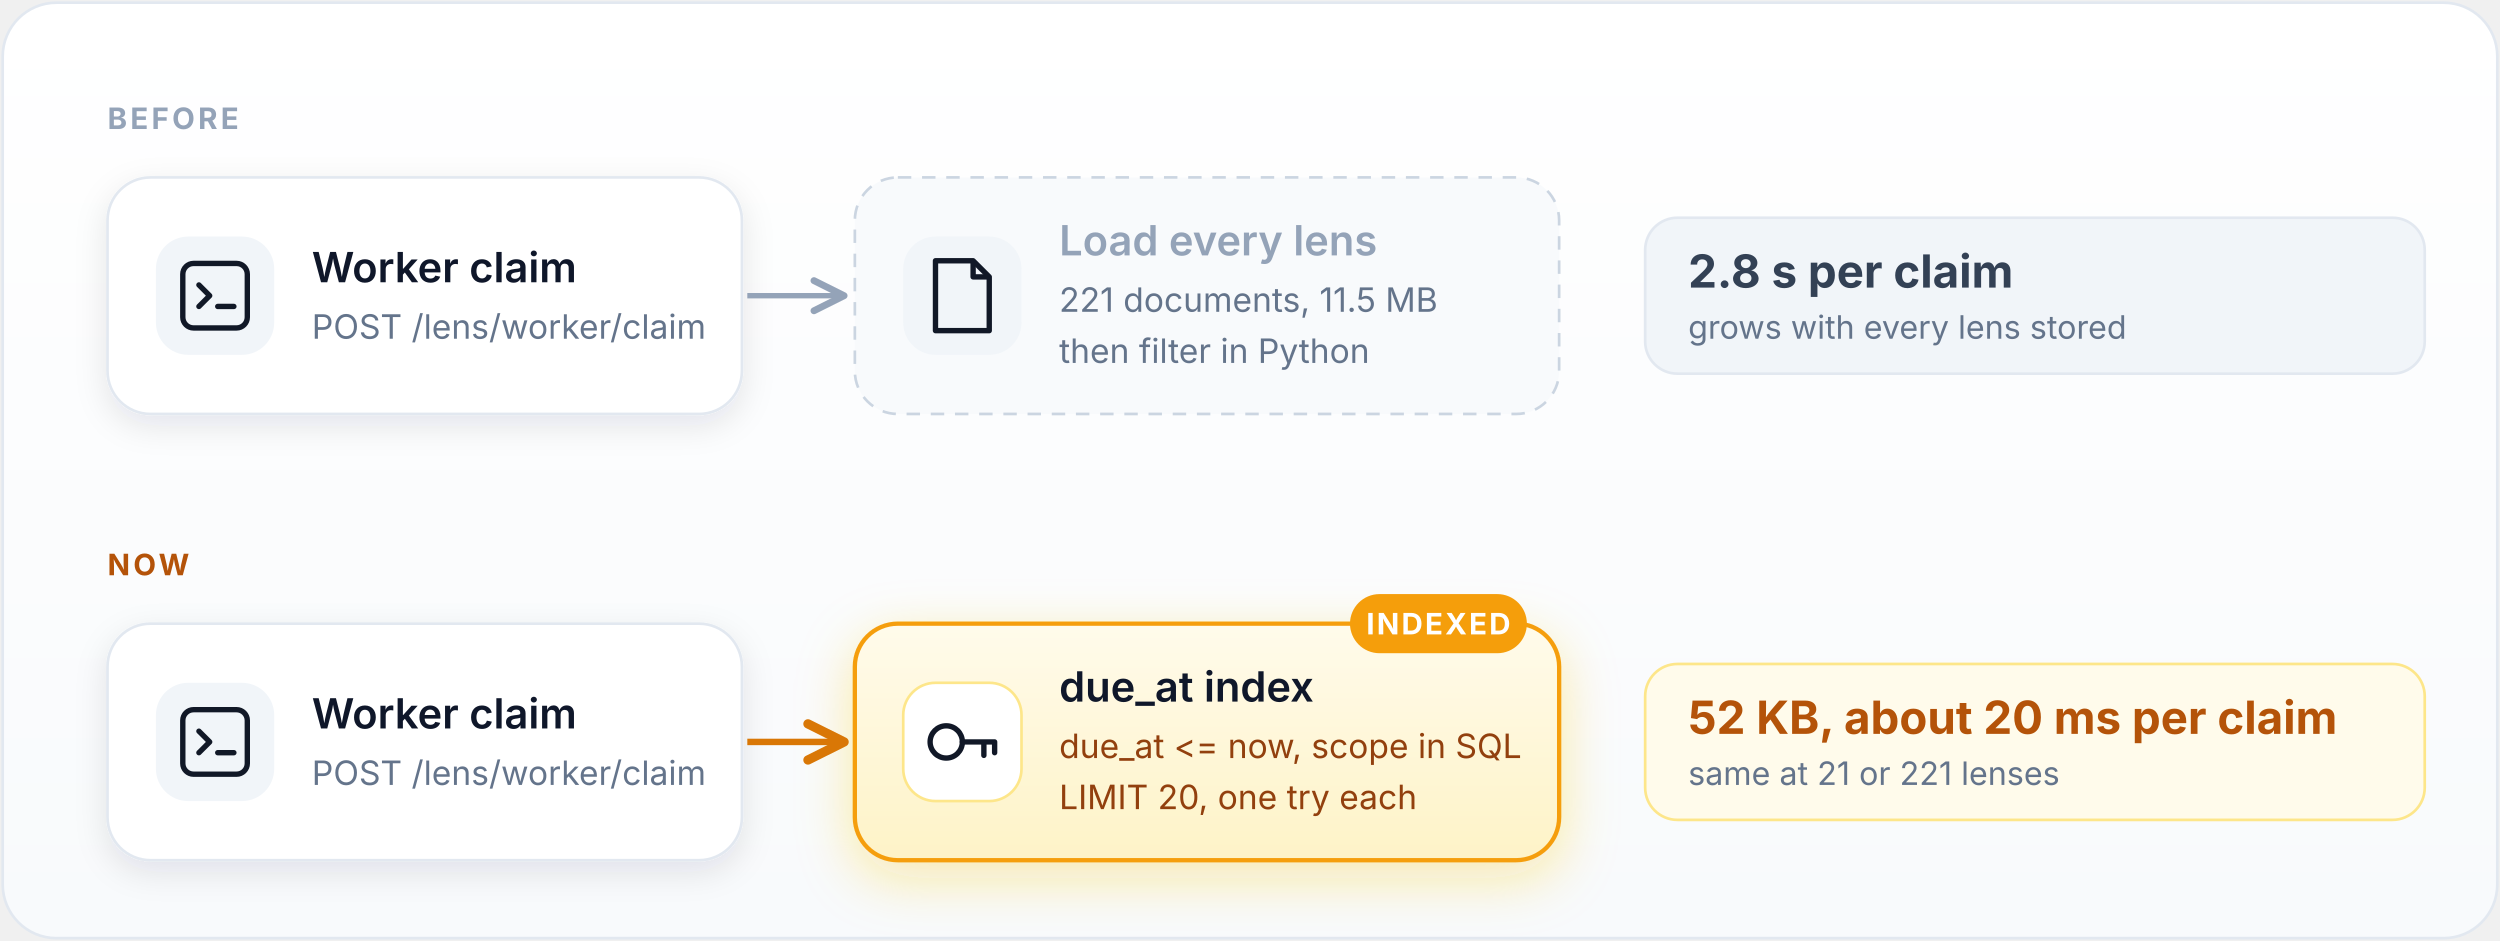
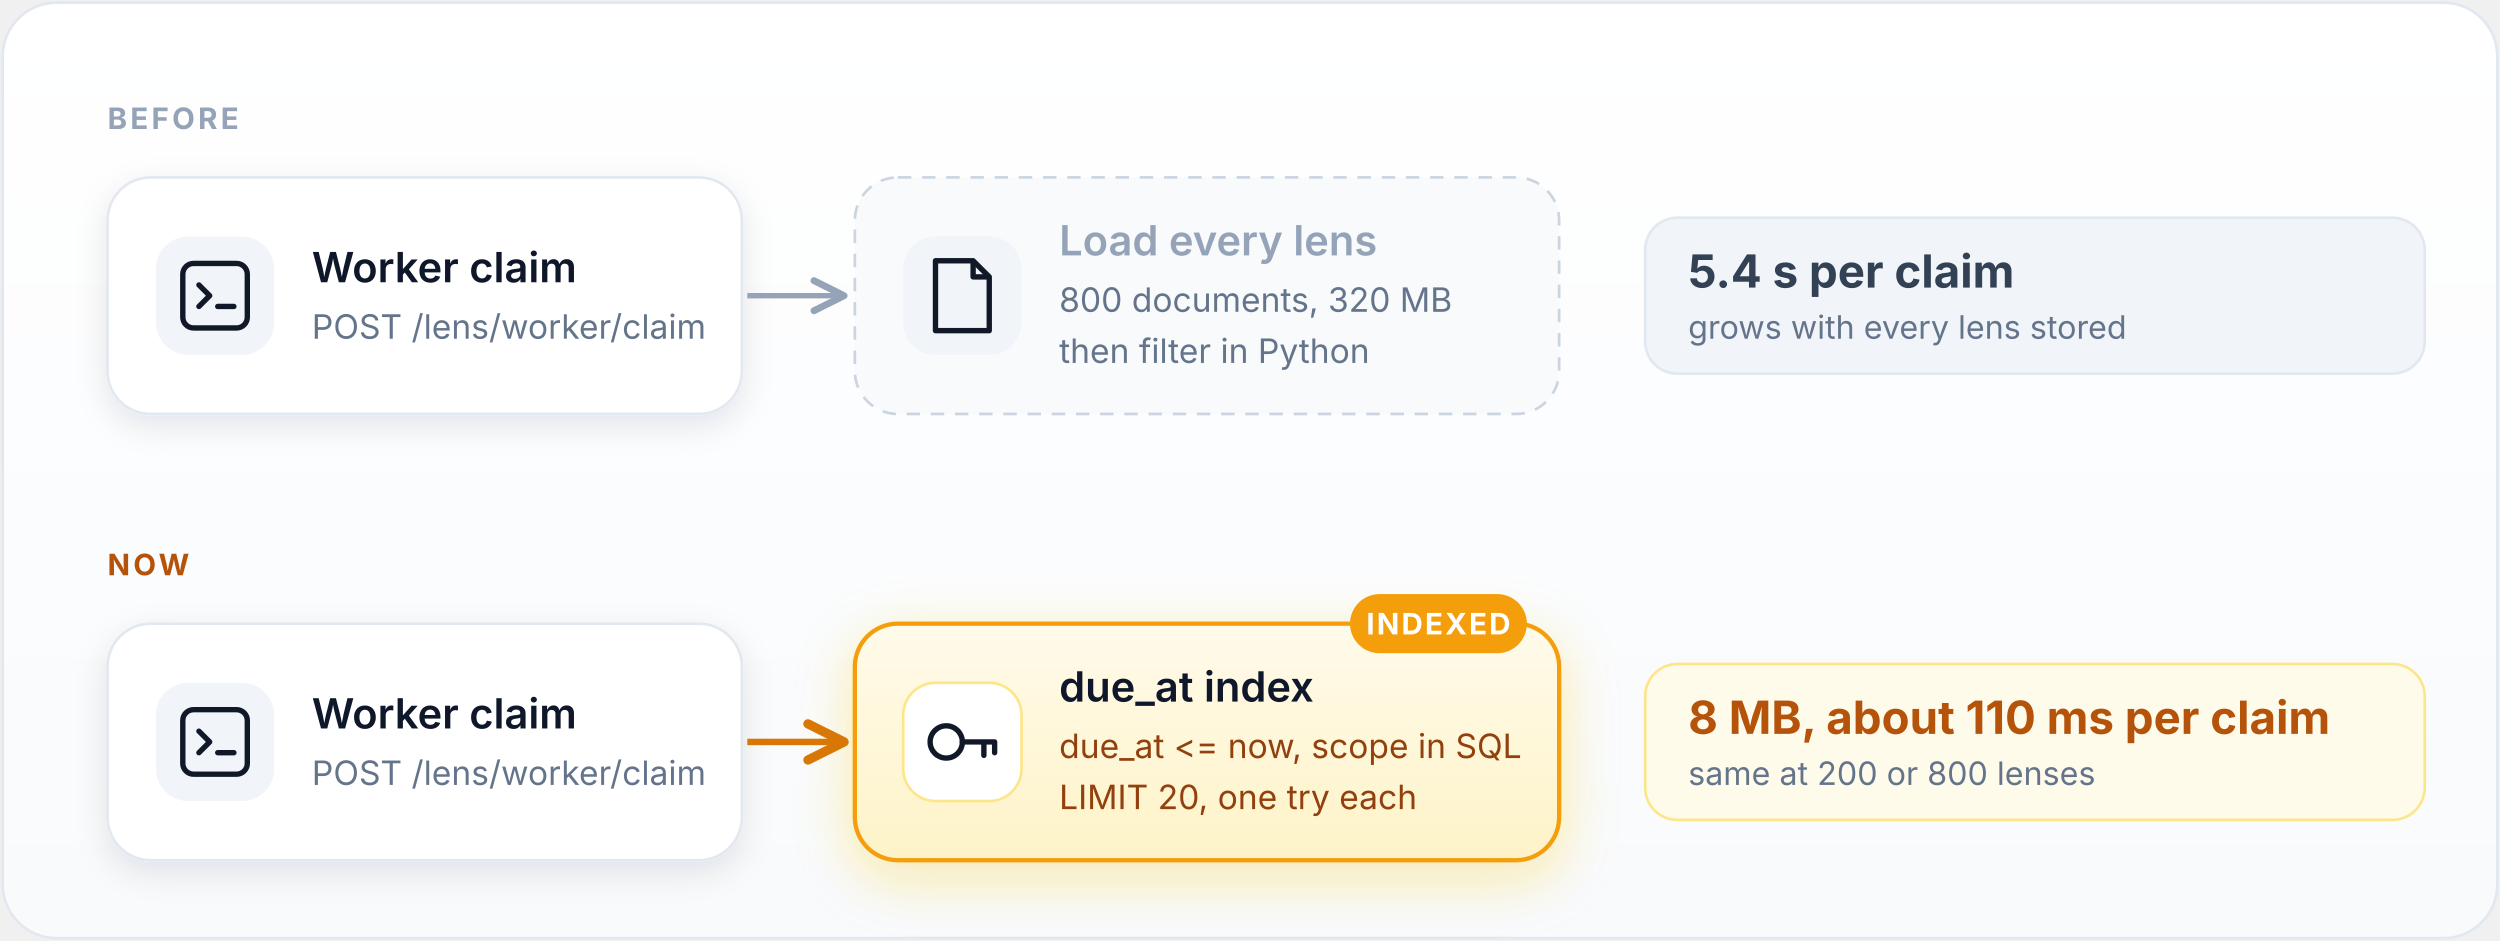
<svg xmlns="http://www.w3.org/2000/svg" viewBox="0 0 930 350" role="img" aria-label="Worker claims before and now: loading every lens versus paging through batches of 20 due lenses through the due_at index" font-family="-apple-system,BlinkMacSystemFont,'Segoe UI',Inter,Helvetica,Arial,sans-serif">
  <defs>
    <filter id="sh" x="-20%" y="-20%" width="140%" height="150%">
      <feDropShadow dx="0" dy="4" stdDeviation="6" flood-color="#0f172a" flood-opacity="0.10" />
    </filter>
    <filter id="glow" x="-30%" y="-30%" width="160%" height="170%">
      <feDropShadow dx="0" dy="6" stdDeviation="10" flood-color="#facc15" flood-opacity="0.35" />
    </filter>
    <linearGradient id="bg" x1="0" y1="0" x2="0" y2="1">
      <stop offset="0" stop-color="#ffffff" />
      <stop offset="1" stop-color="#f8fafc" />
    </linearGradient>
    <linearGradient id="chg" x1="0" y1="0" x2="0" y2="1">
      <stop offset="0" stop-color="#fffbeb" />
      <stop offset="1" stop-color="#fef3c7" />
    </linearGradient>
    <marker id="ar" viewBox="0 0 10 10" refX="8" refY="5" markerWidth="8" markerHeight="8" orient="auto-start-reverse">
      <path d="M1 1.5L8 5L1 8.5" fill="none" stroke="#94a3b8" stroke-width="1.6" stroke-linecap="round" stroke-linejoin="round" />
    </marker>
    <marker id="ara" viewBox="0 0 10 10" refX="8" refY="5" markerWidth="8" markerHeight="8" orient="auto-start-reverse">
      <path d="M1 1.5L8 5L1 8.5" fill="none" stroke="#d97706" stroke-width="1.8" stroke-linecap="round" stroke-linejoin="round" />
    </marker>
  </defs>
  <rect x="1" y="1" width="928" height="348" rx="20" fill="url(#bg)" stroke="#e2e8f0" />
  <text x="40" y="48" font-size="11" fill="#94a3b8" font-weight="700" letter-spacing="1.2">BEFORE</text>
  <text x="40" y="214" font-size="11" fill="#b45309" font-weight="700" letter-spacing="1.2">NOW</text>
  <g filter="url(#sh)">
    <rect x="40" y="66" width="236" height="88" rx="16" fill="#fff" stroke="#e2e8f0" />
  </g>
  <rect x="58" y="88.0" width="44" height="44" rx="12" fill="#f1f5f9" />
  <g fill="none" stroke="#111827" stroke-width="2" stroke-linecap="round" stroke-linejoin="round">
    <rect x="68" y="98.0" width="24" height="24" rx="4" />
    <path d="M74 106.0l4 4-4 4M81 114.0h6" />
  </g>
  <text x="116" y="105.0" font-size="15.5" fill="#0f172a" font-weight="600">Worker claim</text>
  <text x="116" y="126.0" font-size="12.5" fill="#64748b">POST /lens/worker/claim</text>
  <rect x="318" y="66" width="262" height="88" rx="16" fill="#f8fafc" stroke="#cbd5e1" stroke-dasharray="5 4" />
  <rect x="336" y="88.0" width="44" height="44" rx="12" fill="#f1f5f9" />
  <g fill="none" stroke="#111827" stroke-width="2" stroke-linejoin="round">
    <path d="M348 97.0h14l6 6v20h-20z" />
    <path d="M362 97.0v6h6" />
  </g>
  <text x="394" y="95.0" font-size="15.5" fill="#94a3b8" font-weight="600">Load every lens</text>
-   <text x="394" y="116.0" font-size="12.5" fill="#64748b">221 documents, 11.5 MB</text>
+   <text x="394" y="116.0" font-size="12.5" fill="#64748b">800 documents, 320 MB</text>
  <text x="394" y="135.0" font-size="12.5" fill="#64748b">then filter in Python</text>
  <path d="M278 110H314" stroke="#94a3b8" stroke-width="2" fill="none" marker-end="url(#ar)" />
  <rect x="612" y="81" width="290" height="58" rx="12" fill="#f1f5f9" stroke="#e2e8f0" />
-   <text x="628" y="107" font-size="17" fill="#334155" font-weight="700">2.8 s per claim</text>
+   <text x="628" y="107" font-size="17" fill="#334155" font-weight="700">5.4 s per claim</text>
  <text x="628" y="126" font-size="12" fill="#64748b">grows with every lens stored</text>
  <g filter="url(#sh)">
    <rect x="40" y="232" width="236" height="88" rx="16" fill="#fff" stroke="#e2e8f0" />
  </g>
  <rect x="58" y="254.0" width="44" height="44" rx="12" fill="#f1f5f9" />
  <g fill="none" stroke="#111827" stroke-width="2" stroke-linecap="round" stroke-linejoin="round">
    <rect x="68" y="264.0" width="24" height="24" rx="4" />
    <path d="M74 272.0l4 4-4 4M81 280.0h6" />
  </g>
  <text x="116" y="271.0" font-size="15.5" fill="#0f172a" font-weight="600">Worker claim</text>
  <text x="116" y="292.0" font-size="12.5" fill="#64748b">POST /lens/worker/claim</text>
  <g filter="url(#glow)">
    <rect x="318" y="232" width="262" height="88" rx="16" fill="url(#chg)" stroke="#f59e0b" stroke-width="1.6" />
  </g>
  <rect x="336" y="254.0" width="44" height="44" rx="12" fill="#fff" stroke="#fde68a" />
  <g fill="none" stroke="#111827" stroke-width="2" stroke-linecap="round">
    <circle cx="352" cy="276.0" r="6" />
    <path d="M358 276.0h12M366 276.0v5M370 276.0v4" />
  </g>
  <text x="394" y="261.0" font-size="15.5" fill="#0f172a" font-weight="600">due_at index</text>
  <text x="394" y="282.0" font-size="12.5" fill="#92400e">due_at &lt;= now, scope in SQL</text>
  <text x="394" y="301.0" font-size="12.5" fill="#92400e">LIMIT 20, one try each</text>
  <rect x="502.2" y="221" width="65.8" height="22" rx="11" fill="#f59e0b" />
  <text x="535.1" y="236" font-size="11" fill="#fff" font-weight="700" text-anchor="middle" letter-spacing="0.8">INDEXED</text>
  <path d="M278 276H314" stroke="#d97706" stroke-width="2.4" fill="none" marker-end="url(#ara)" />
  <rect x="612" y="247" width="290" height="58" rx="12" fill="#fffbeb" stroke="#fde68a" />
-   <text x="628" y="273" font-size="17" fill="#b45309" font-weight="700">52 KB, about 20 ms per claim</text>
-   <text x="628" y="292" font-size="12" fill="#64748b">same at 21 or 221 lenses</text>
+   <text x="628" y="273" font-size="17" fill="#b45309" font-weight="700">8 MB, about 110 ms per claim</text>
+   <text x="628" y="292" font-size="12" fill="#64748b">same at 200 or 800 lenses</text>
</svg>
